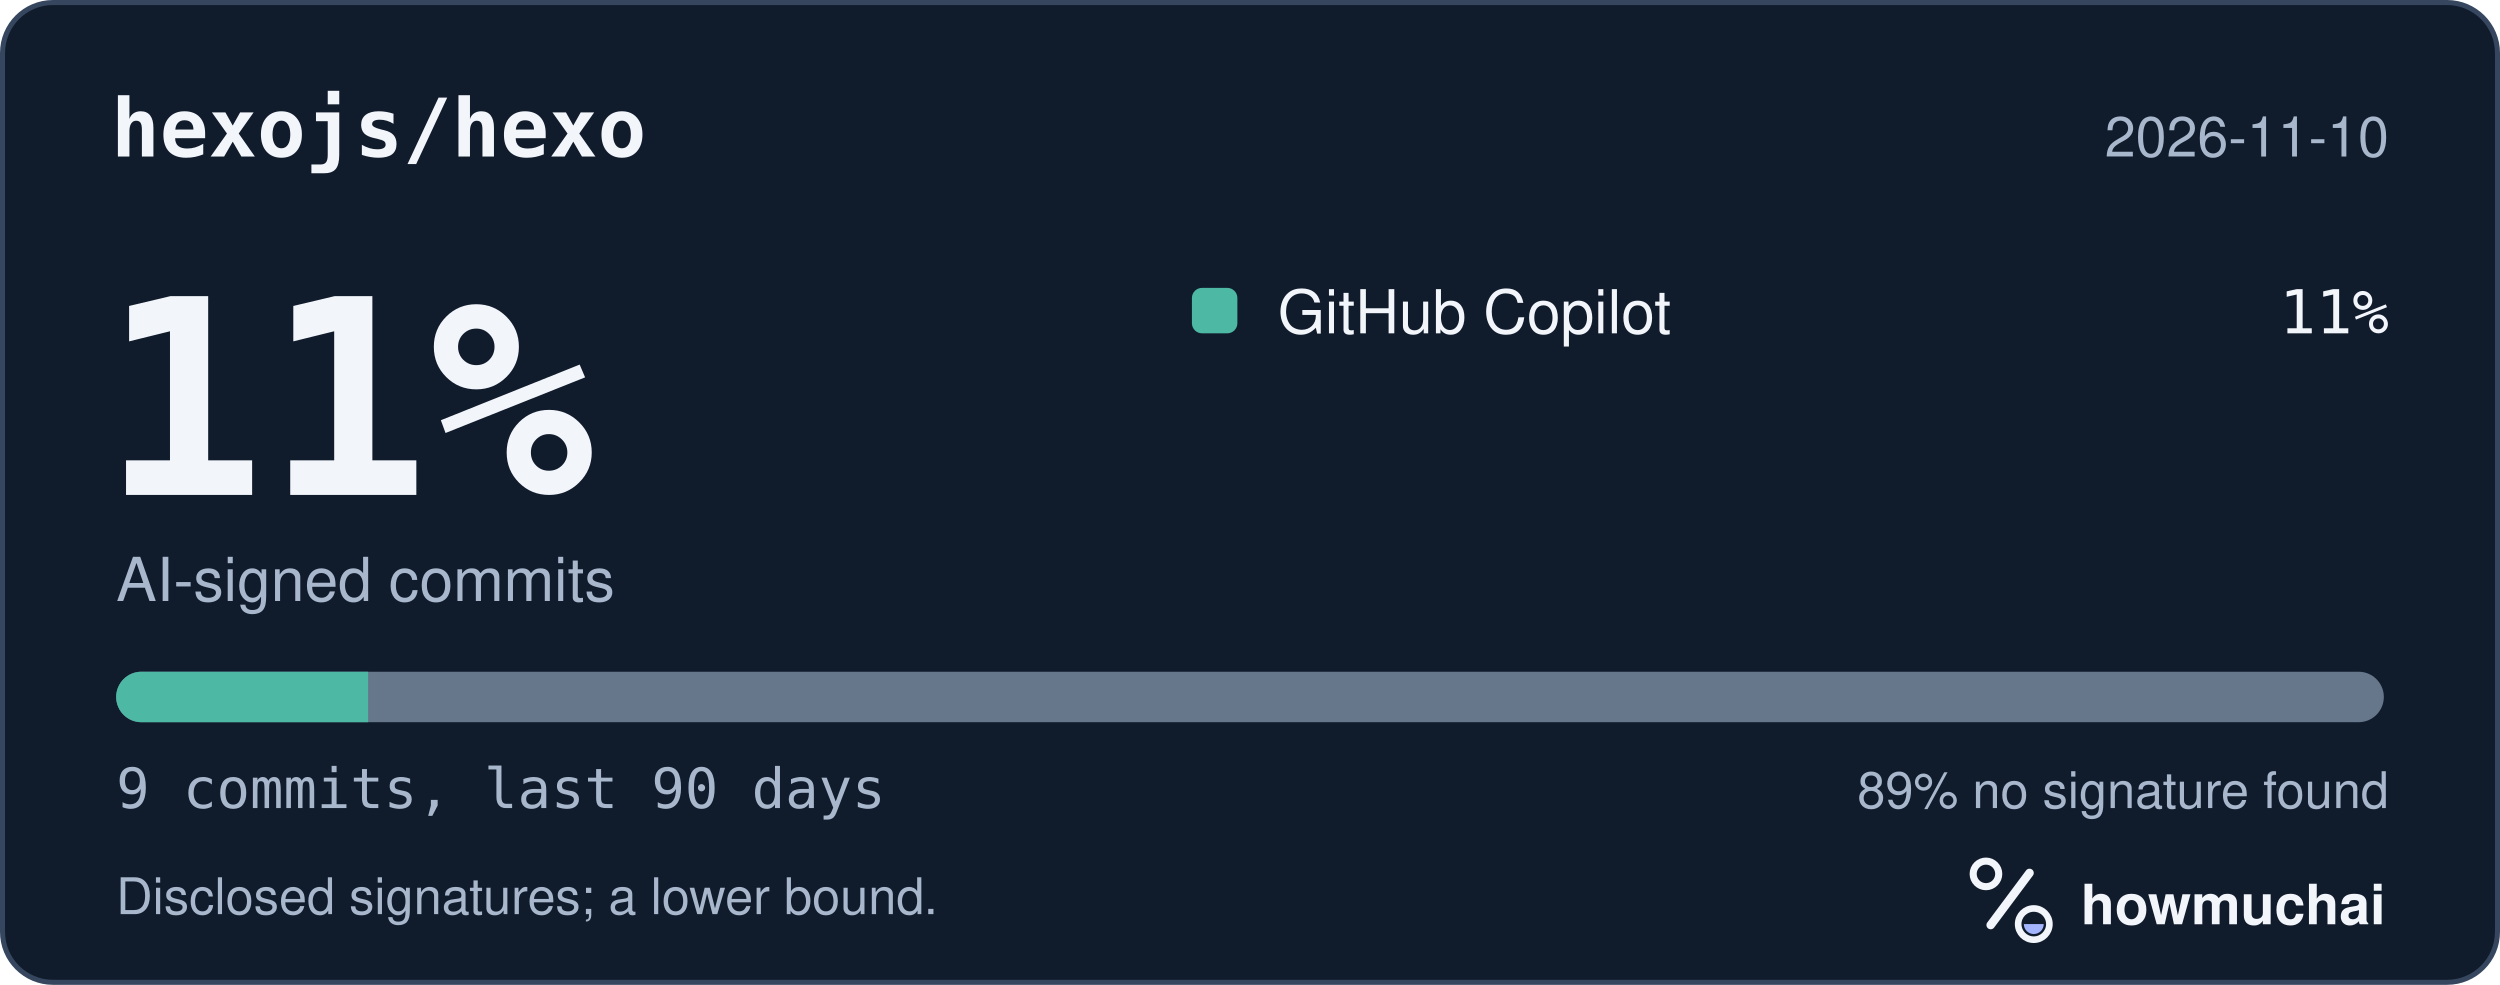
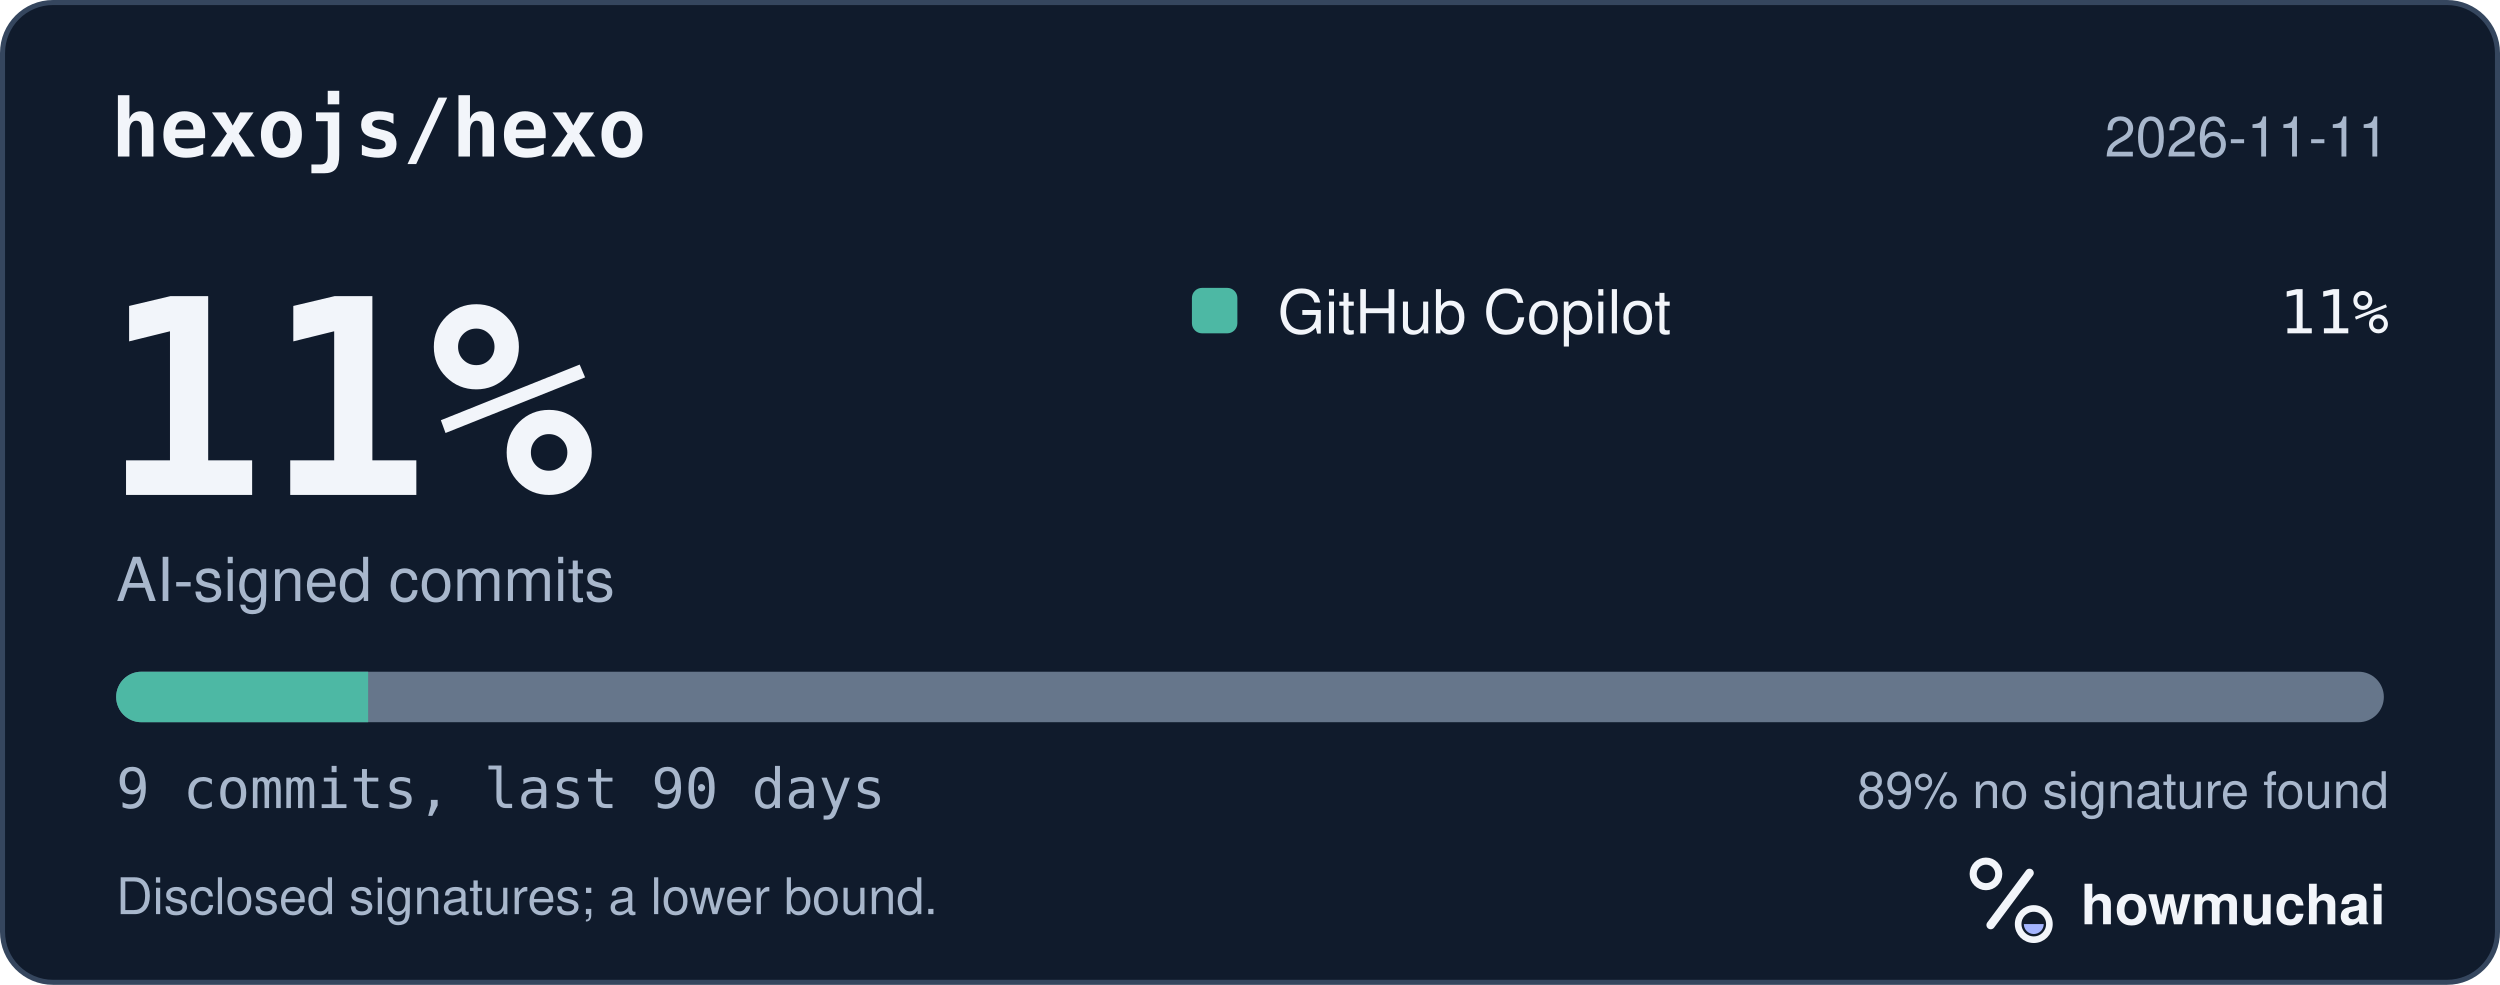
<svg xmlns="http://www.w3.org/2000/svg" width="495" height="195" viewBox="0 0 495 195" role="img" aria-labelledby="hm-t hm-d">
  <rect x="0.5" y="0.5" width="494" height="194" rx="10" fill="#101B2C" stroke="#35465E" />
  <text x="22" y="31" fill="#F2F5FA" font-family="ui-monospace, SF Mono, Menlo, Consolas, IBM Plex Mono, monospace" font-size="16" font-weight="600">hexojs/hexo</text>
-   <text x="473" y="31" fill="#A8B7CC" font-family="-apple-system, BlinkMacSystemFont, Segoe UI, Helvetica, Arial, Fira Sans, sans-serif" font-size="11" text-anchor="end">2026-11-10</text>
+   <text x="473" y="31" fill="#A8B7CC" font-family="-apple-system, BlinkMacSystemFont, Segoe UI, Helvetica, Arial, Fira Sans, sans-serif" font-size="11" text-anchor="end">2026-11-11</text>
  <text x="20" y="98" fill="#F2F5FA" font-family="ui-monospace, SF Mono, Menlo, Consolas, IBM Plex Mono, monospace" font-size="54" font-weight="700">11%</text>
  <text x="23" y="119" fill="#A8B7CC" font-family="-apple-system, BlinkMacSystemFont, Segoe UI, Helvetica, Arial, Fira Sans, sans-serif" font-size="12">AI-signed commits</text>
  <rect x="236" y="57" width="9" height="9" rx="2" fill="#4DB8A4" />
  <text x="253" y="66" fill="#F2F5FA" font-family="-apple-system, BlinkMacSystemFont, Segoe UI, Helvetica, Arial, Fira Sans, sans-serif" font-size="12">GitHub Copilot</text>
  <text x="473" y="66" fill="#F2F5FA" font-family="ui-monospace, SF Mono, Menlo, Consolas, IBM Plex Mono, monospace" font-size="12" text-anchor="end">11%</text>
  <defs>
    <clipPath id="hm-bar">
      <rect x="23" y="133" width="449" height="10" rx="5" />
    </clipPath>
  </defs>
  <rect x="23" y="133" width="449" height="10" rx="5" fill="#66768B" />
  <g clip-path="url(#hm-bar)">
    <rect x="23.00" y="133" width="49.89" height="10" fill="#4DB8A4" />
  </g>
  <text x="23" y="160" fill="#A8B7CC" font-family="ui-monospace, SF Mono, Menlo, Consolas, IBM Plex Mono, monospace" font-size="11">9 commits, last 90 days</text>
  <text x="473" y="160" fill="#A8B7CC" font-family="-apple-system, BlinkMacSystemFont, Segoe UI, Helvetica, Arial, Fira Sans, sans-serif" font-size="10" text-anchor="end">89% no signature found</text>
  <text x="23" y="181" fill="#A8B7CC" font-family="-apple-system, BlinkMacSystemFont, Segoe UI, Helvetica, Arial, Fira Sans, sans-serif" font-size="10">Disclosed signatures; a lower bound.</text>
  <g transform="translate(386 166) scale(0.046875)">
    <circle cx="154" cy="150" r="54" fill="none" stroke="#F2F5FA" stroke-width="30" />
    <path d="M174 366 338 146" fill="none" stroke="#F2F5FA" stroke-width="36" stroke-linecap="round" />
    <circle cx="356" cy="362" r="66" fill="none" stroke="#F2F5FA" stroke-width="28" />
    <path d="M314 362a42 42 0 0 0 84 0Z" fill="#A4B5FF" />
  </g>
  <text x="412" y="183" fill="#F2F5FA" font-family="-apple-system, BlinkMacSystemFont, Segoe UI, Helvetica, Arial, Fira Sans, sans-serif" font-size="11" font-weight="650">howmuchai</text>
</svg>
